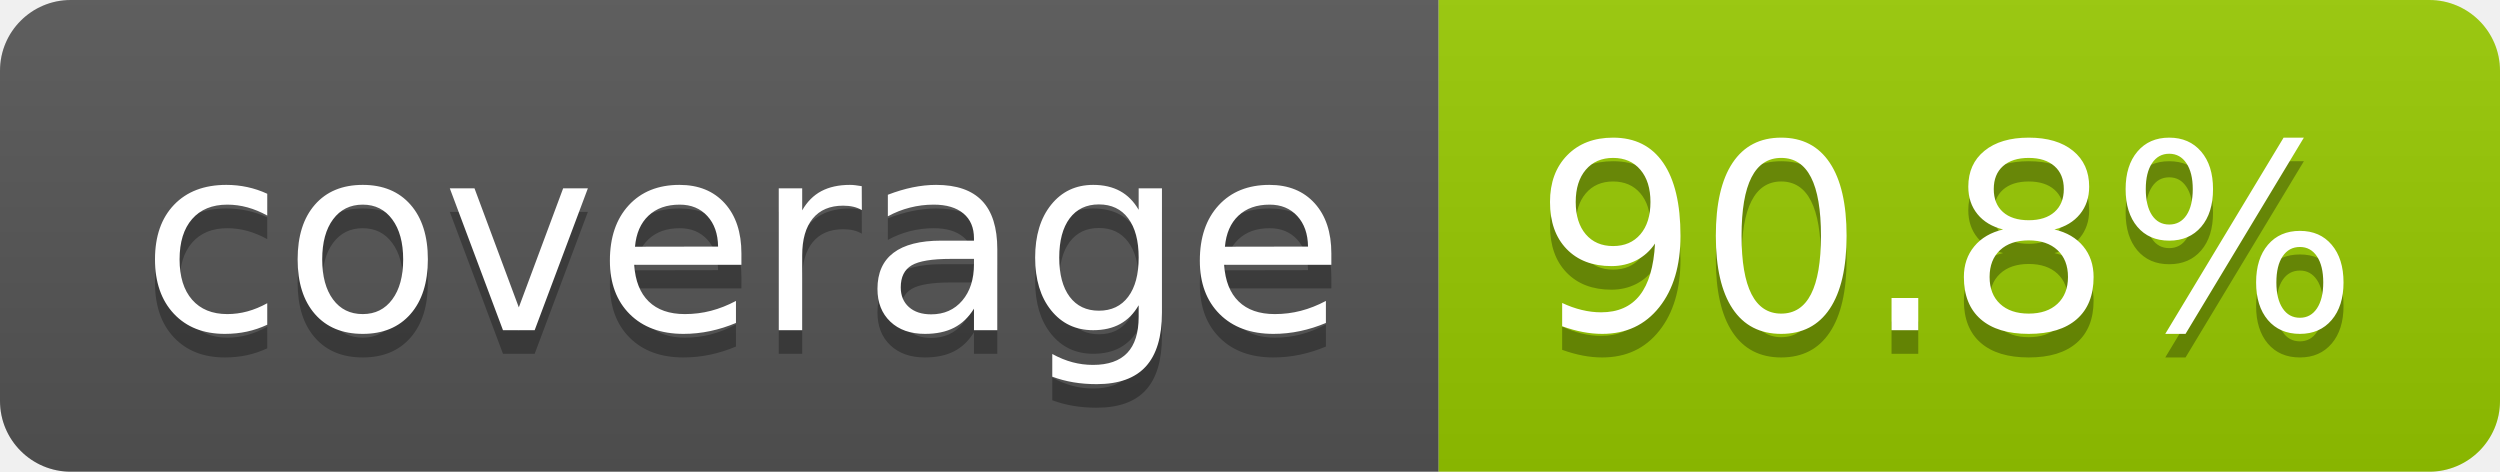
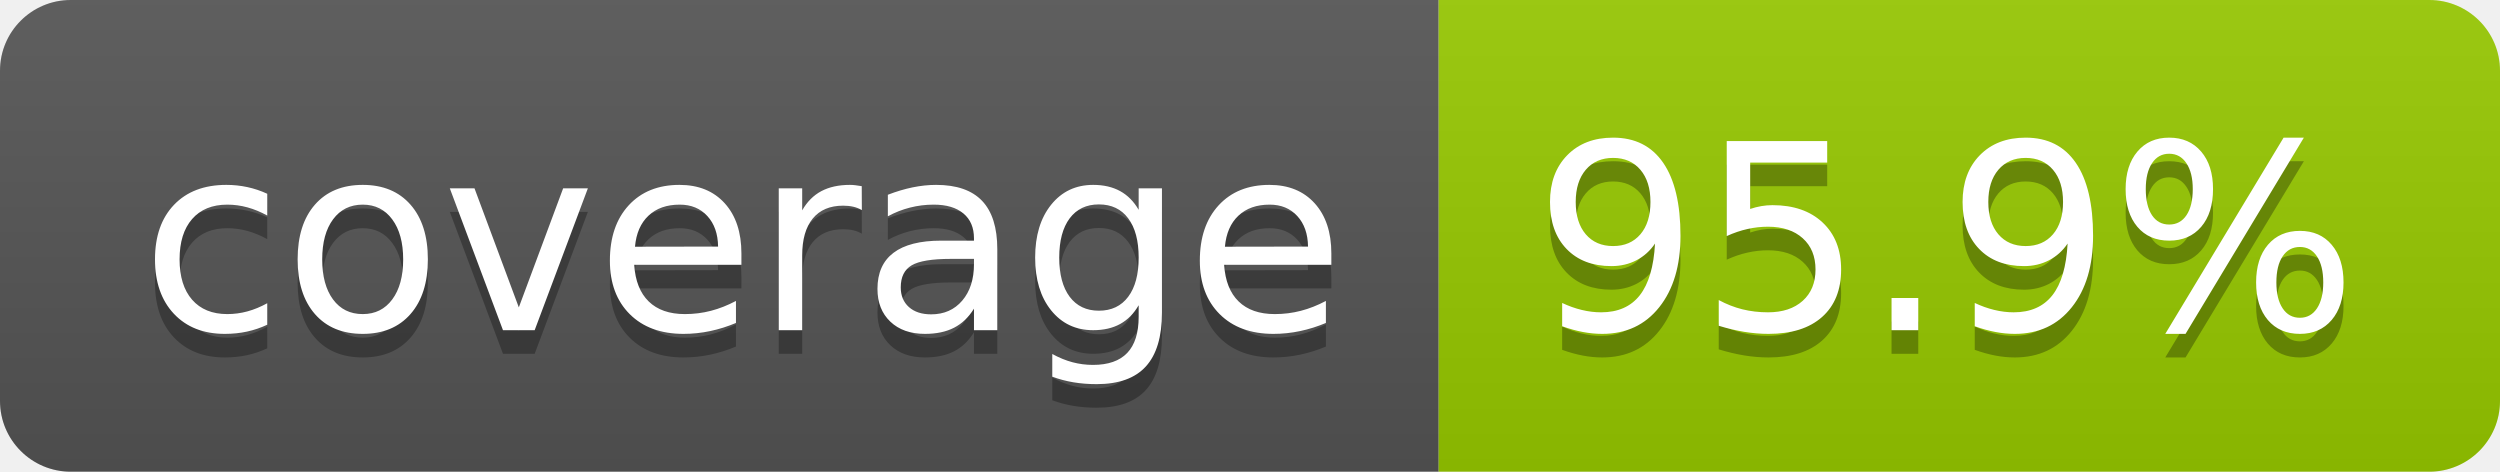
- <svg xmlns="http://www.w3.org/2000/svg" width="106" height="20" role="img" aria-label="coverage: 90.8%">
+ <svg xmlns="http://www.w3.org/2000/svg" width="106" height="20" role="img" aria-label="coverage: 95.9%">
  <linearGradient id="s" x2="0" y2="100%">
    <stop offset="0" stop-color="#bbb" stop-opacity=".1" />
    <stop offset="1" stop-opacity=".1" />
  </linearGradient>
  <clipPath id="r">
    <rect width="106" height="20" rx="3" fill="#fff" />
  </clipPath>
  <g clip-path="url(#r)">
    <rect width="61" height="20" fill="#555" />
    <rect x="61" width="45" height="20" fill="#97ca00" />
    <rect width="106" height="20" fill="url(#s)" />
  </g>
  <g fill="#fff" text-anchor="middle" font-family="Verdana,Geneva,DejaVu Sans,sans-serif" text-rendering="geometricPrecision" font-size="110">
    <text aria-hidden="true" x="315" y="150" fill="#010101" fill-opacity=".3" transform="scale(.1)" textLength="510">coverage</text>
    <text x="315" y="140" transform="scale(.1)" fill="#fff" textLength="510">coverage</text>
-     <text aria-hidden="true" x="825" y="150" fill="#010101" fill-opacity=".3" transform="scale(.1)" textLength="350">90.8%</text>
-     <text x="825" y="140" transform="scale(.1)" fill="#fff" textLength="350">90.8%</text>
+     <text aria-hidden="true" x="825" y="150" fill="#010101" fill-opacity=".3" transform="scale(.1)" textLength="350">95.9%</text>
+     <text x="825" y="140" transform="scale(.1)" fill="#fff" textLength="350">95.9%</text>
  </g>
</svg>
